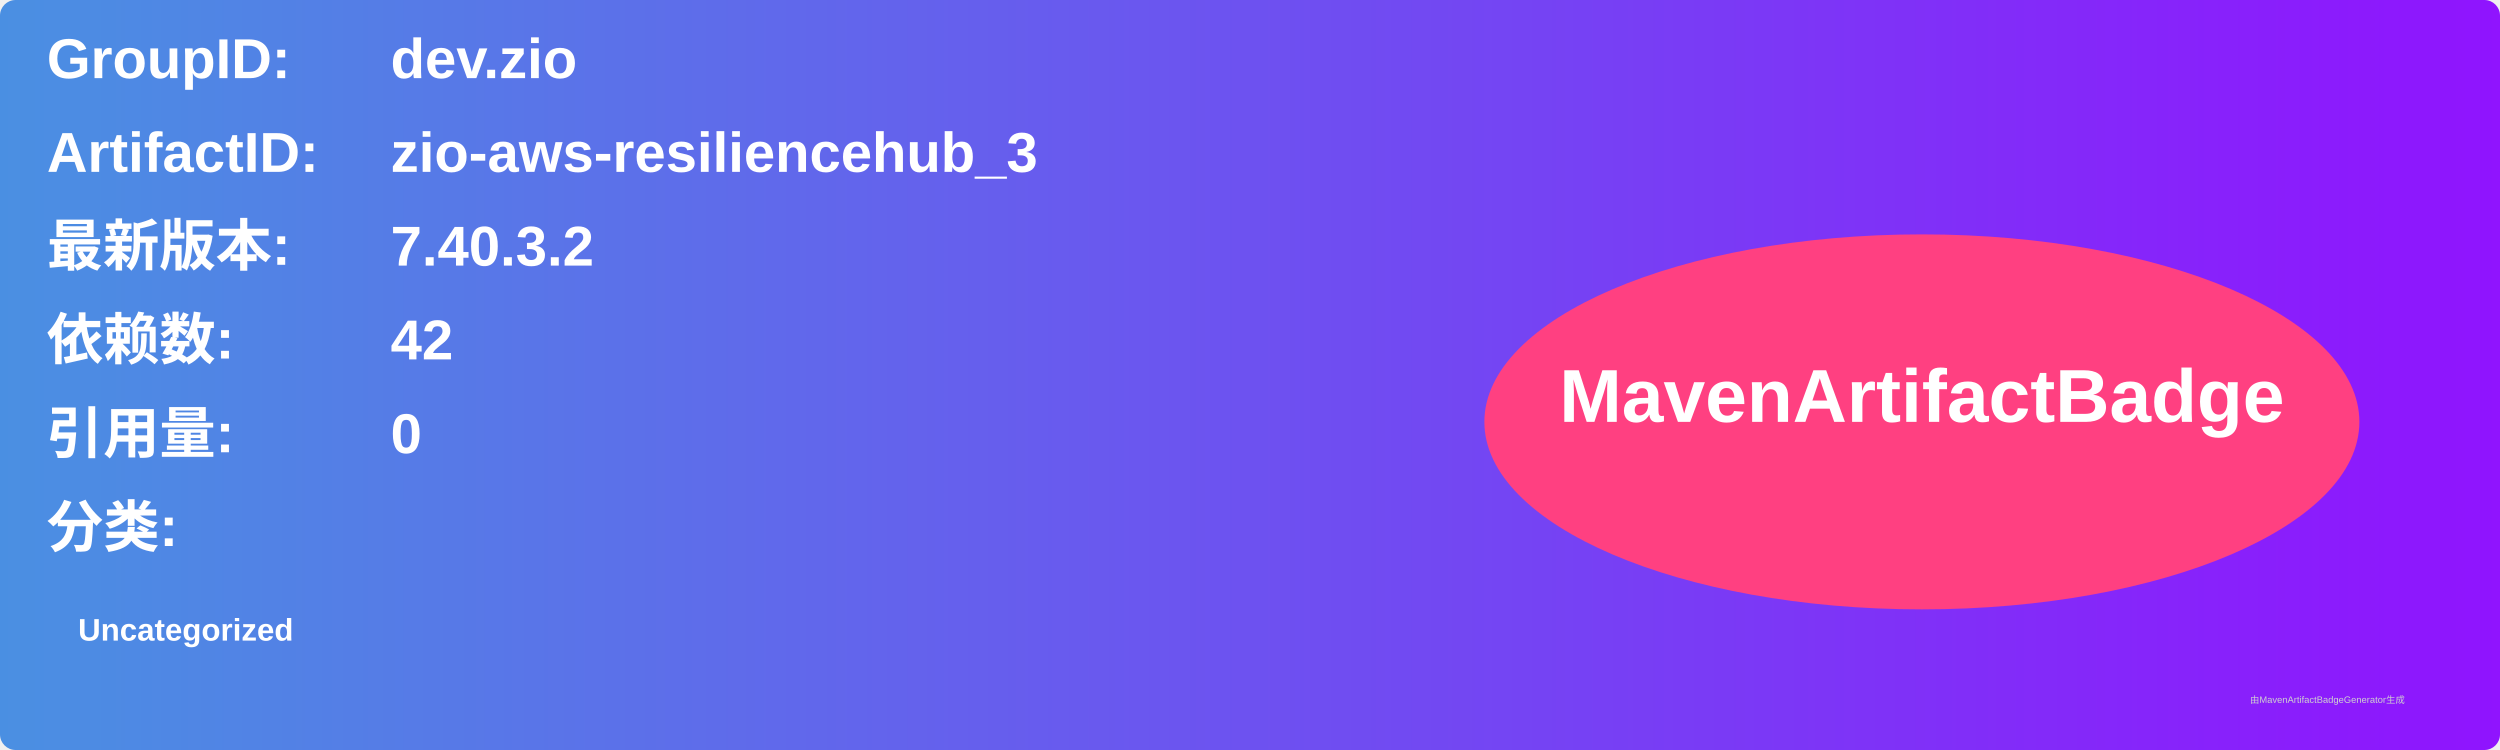
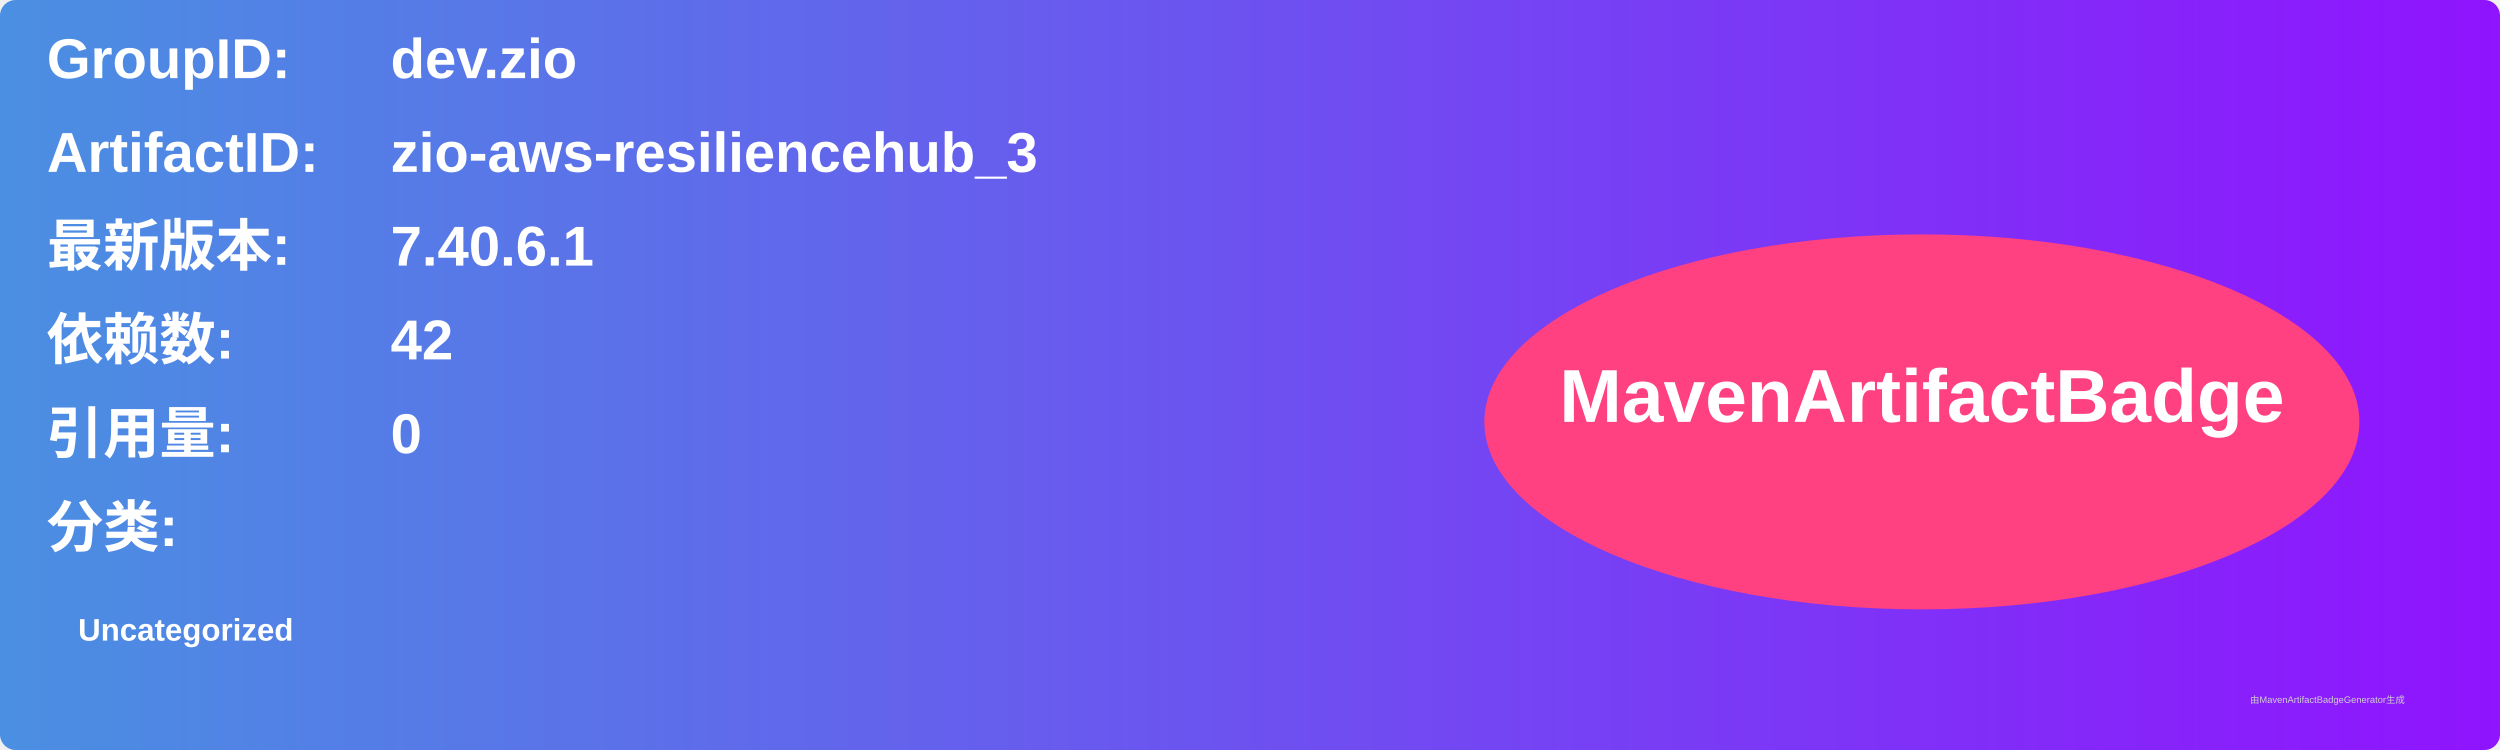
<svg xmlns="http://www.w3.org/2000/svg" width="800" height="240" viewBox="0 0 800 240">
  <linearGradient id="grad" x1="0%" y1="0%" x2="100%" y2="0%">
    <stop offset="0%" stop-color="#4a90e2" />
    <stop offset="100%" stop-color="#9013fe" />
  </linearGradient>
  <rect width="100%" height="100%" rx="5" ry="5" fill="url(#grad)" />
  <g transform="translate(15, 15)">
    <text x="0" y="10" font-family="Arial" font-size="18" fill="white" font-weight="bold" width="260">GroupID:</text>
    <text x="110" y="10" font-family="Arial" font-size="18" fill="white" font-weight="bold" width="460">dev.zio</text>
    <text x="0" y="40" font-family="Arial" font-size="18" fill="white" font-weight="bold" width="260">ArtifactID:</text>
    <text x="110" y="40" font-family="Arial" font-size="18" fill="white" font-weight="bold" width="460">zio-aws-resiliencehub_3</text>
    <text x="0" y="70" font-family="Arial" font-size="18" fill="white" font-weight="bold">最新版本:</text>
    <text x="110" y="70" font-family="Arial" font-size="18" fill="white" font-weight="bold">
-       <tspan font-weight="bold">7.40.3.2</tspan>
+       <tspan font-weight="bold">7.40.6.1</tspan>
    </text>
    <text x="0" y="100" font-family="Arial" font-size="18" fill="white" font-weight="bold">依赖数: </text>
    <text x="110" y="100" font-family="Arial" font-size="18" fill="white">
      <tspan font-weight="bold">42</tspan>
    </text>
    <text x="0" y="130" font-family="Arial" font-size="18" fill="white" font-weight="bold">引用量: </text>
    <text x="110" y="130" font-family="Arial" font-size="18" fill="white">
      <tspan font-weight="bold">0</tspan>
    </text>
    <text x="0" y="160" font-family="Arial" font-size="18" fill="white" font-weight="bold">分类:</text>
    <text x="10" y="190" font-family="Arial" font-size="10" fill="white">
      <tspan font-weight="bold">Uncategorized</tspan>
    </text>
    <ellipse cx="600" cy="120" rx="140" ry="60" fill="#ff4081" />
    <text x="600" y="120" text-anchor="middle" font-family="Arial" font-size="24" fill="white" font-weight="bold">MavenArtifactBadge</text>
  </g>
  <text x="720" y="225" font-family="Arial" font-size="3" fill="#d0d0d0">由MavenArtifactBadgeGenerator生成</text>
</svg>
